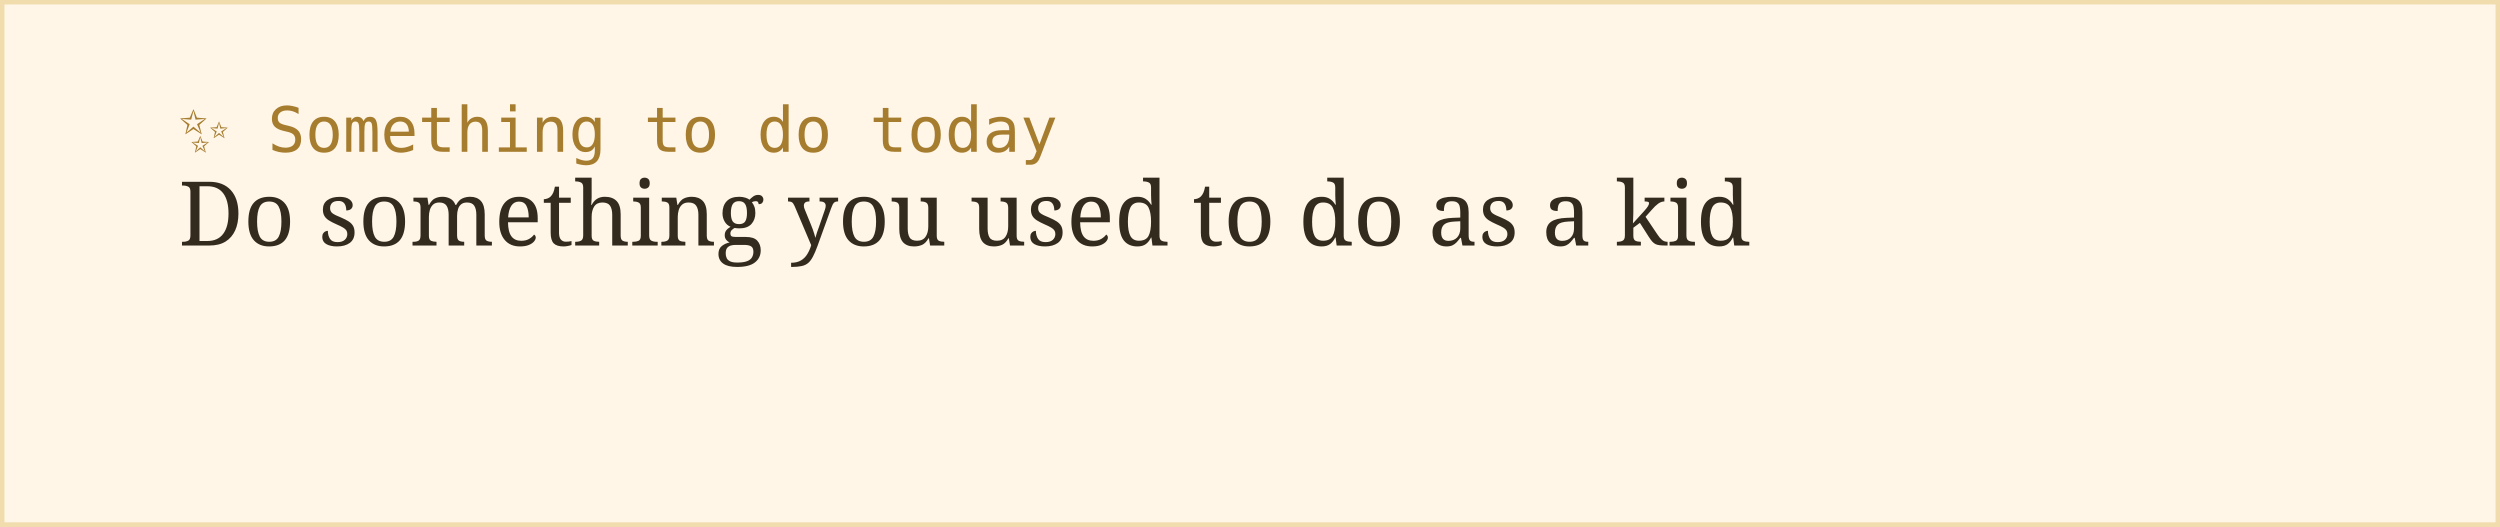
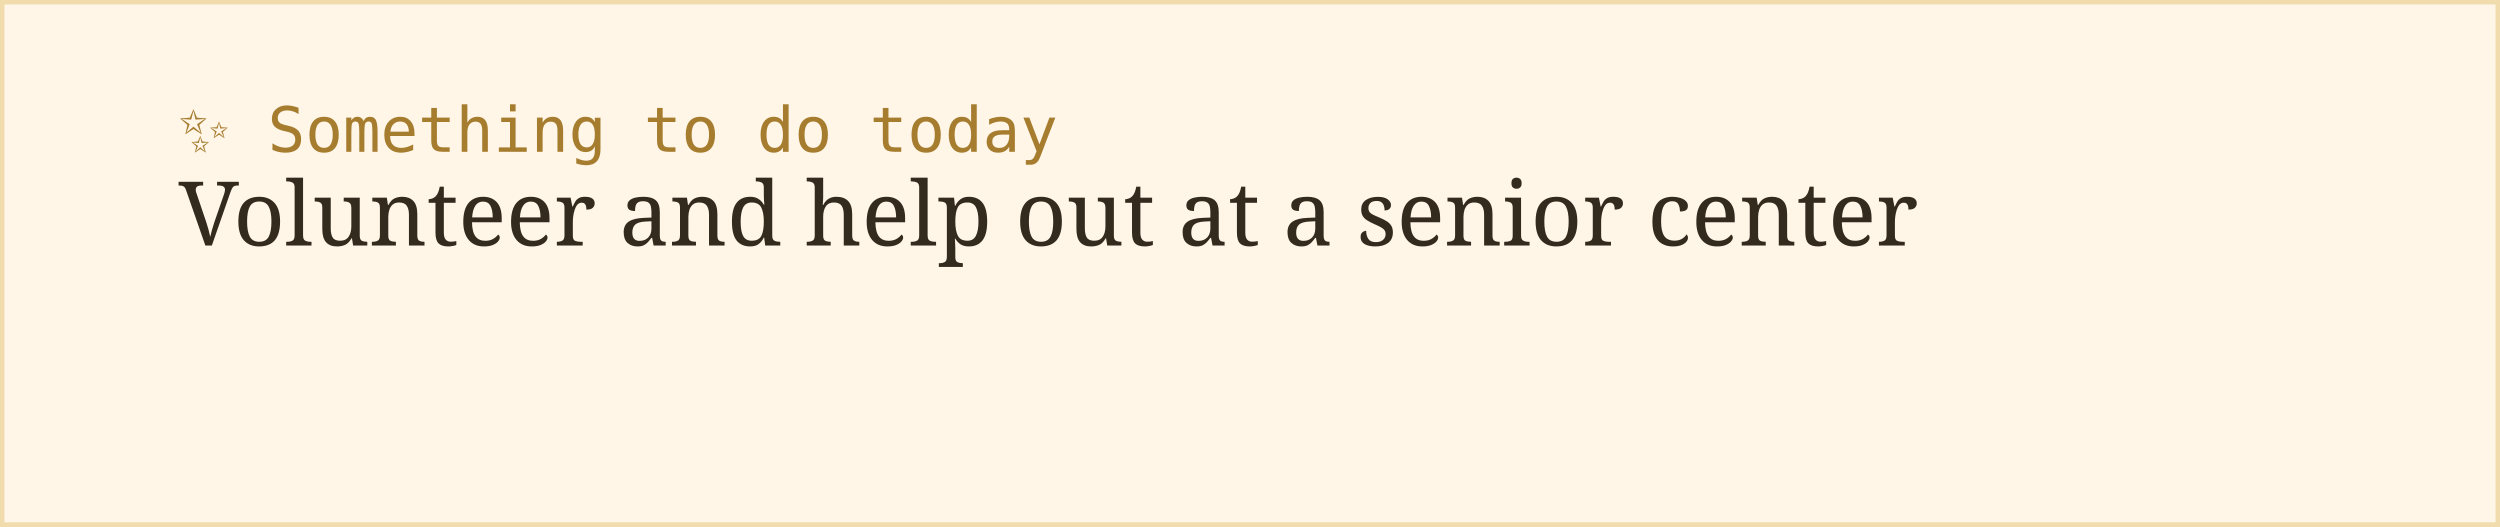
<svg xmlns="http://www.w3.org/2000/svg" width="560" height="118">
  <rect width="100%" height="100%" fill="#fff6e8" stroke="#f0dcac" stroke-width="2" />
  <text x="40" y="34" font-family="monospace" font-size="14" fill="#a67c2e">✨ Something to do today</text>
-   <text x="40" y="55" font-family="Georgia, serif" font-size="20" fill="#332b1e">Do something you used to do as a kid</text>
+   <text x="40" y="55" font-family="Georgia, serif" font-size="20" fill="#332b1e">Volunteer and help out at a senior center</text>
</svg>
